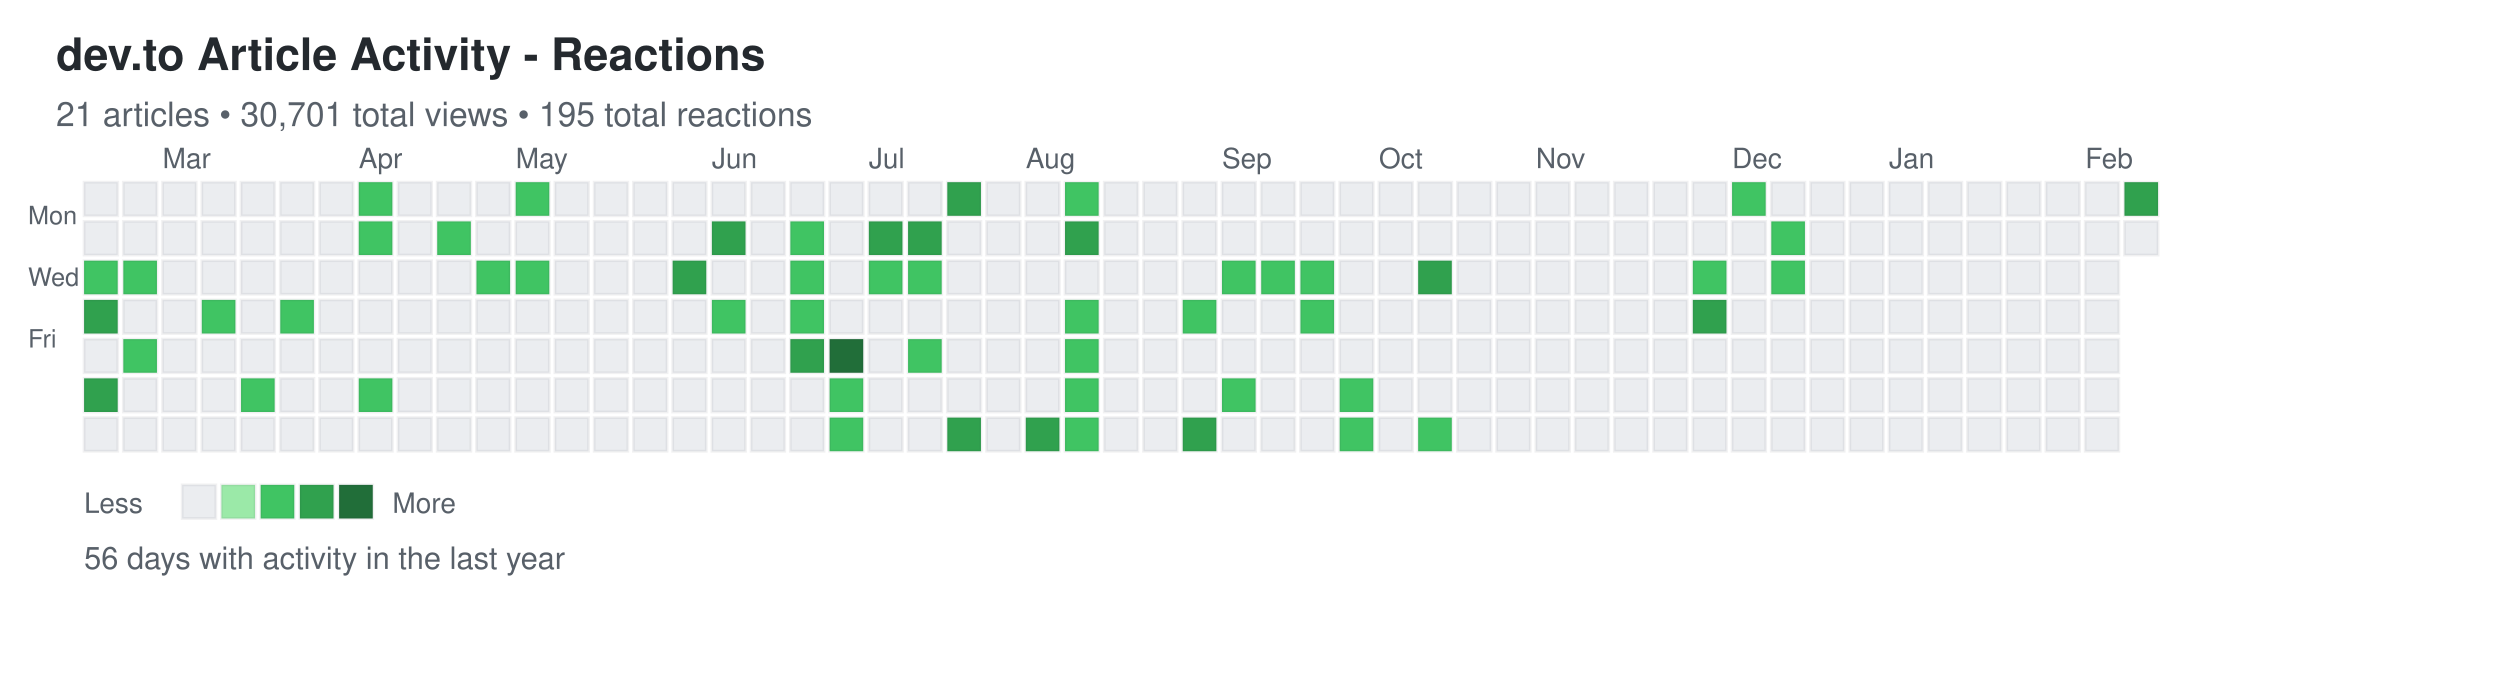
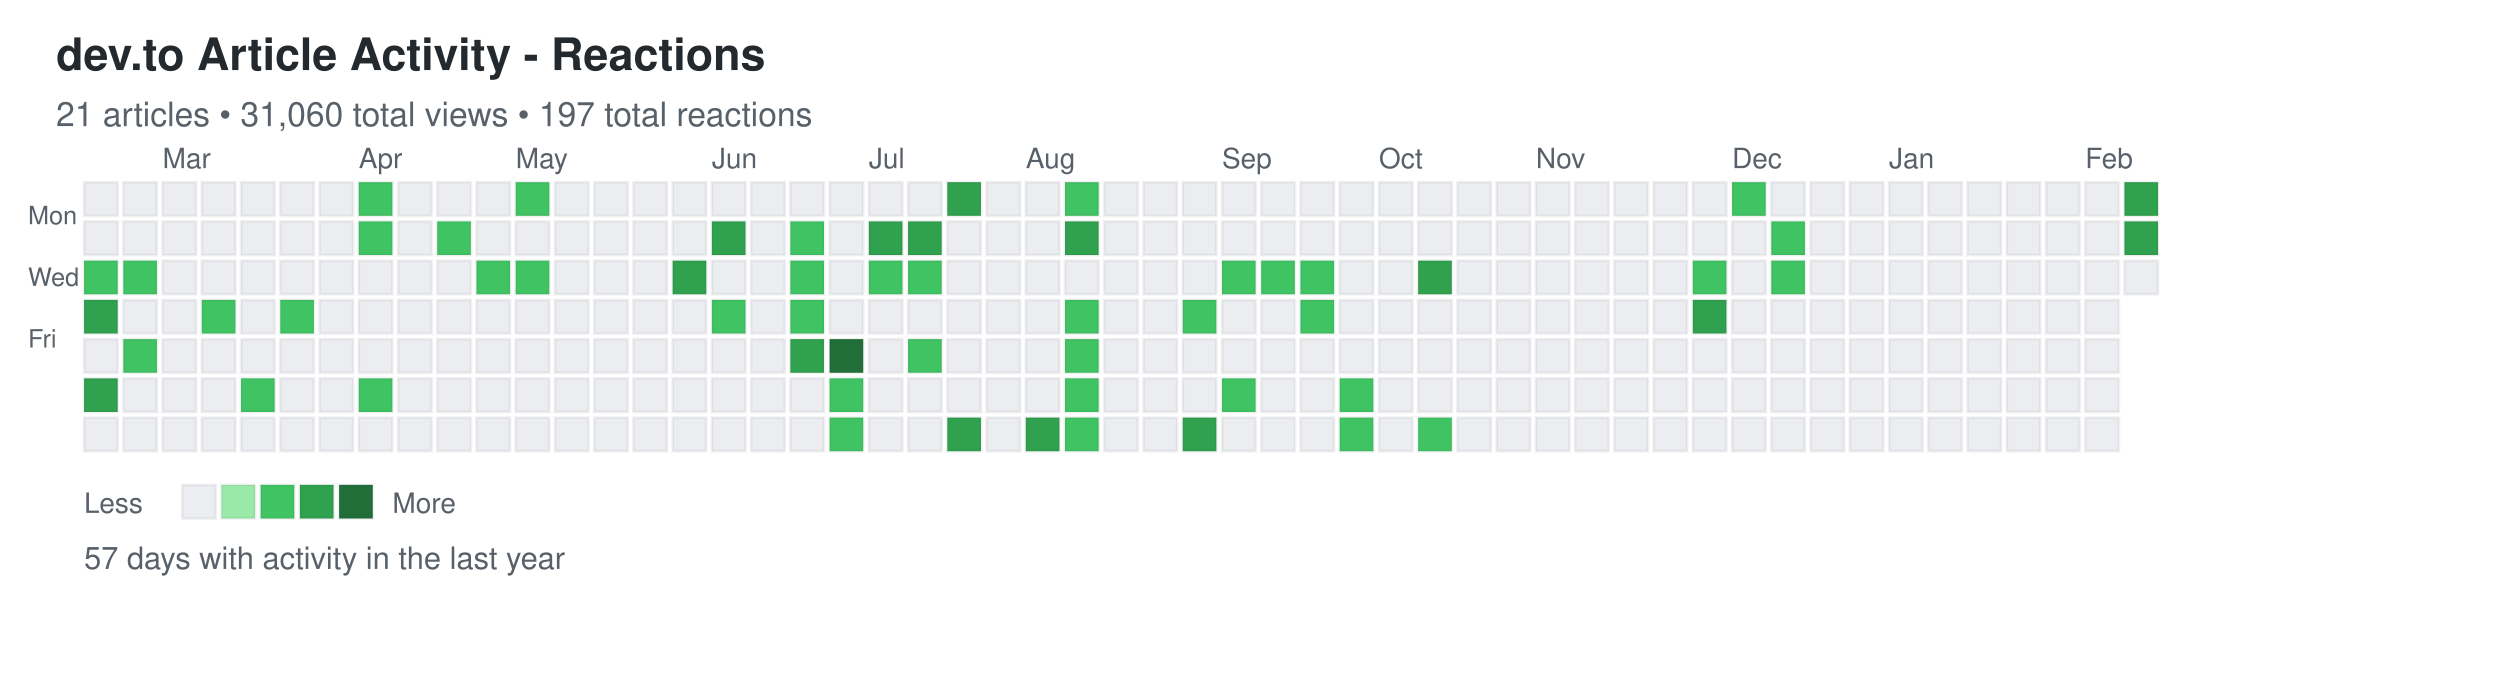
<svg xmlns="http://www.w3.org/2000/svg" width="892" height="248">
  <defs>
    <style>
.day { stroke: rgba(27,31,35,0.06); stroke-width: 1px; cursor: pointer; }
.day:hover { stroke: rgba(27,31,35,0.3); stroke-width: 2px; }
.month-label { font-family: -apple-system, BlinkMacSystemFont, "Segoe UI", Helvetica, Arial, sans-serif; font-size: 10px; fill: #586069; }
.day-label { font-family: -apple-system, BlinkMacSystemFont, "Segoe UI", Helvetica, Arial, sans-serif; font-size: 9px; fill: #586069; }
.title { font-family: -apple-system, BlinkMacSystemFont, "Segoe UI", Helvetica, Arial, sans-serif; font-size: 16px; font-weight: 600; fill: #24292e; }
.subtitle { font-family: -apple-system, BlinkMacSystemFont, "Segoe UI", Helvetica, Arial, sans-serif; font-size: 12px; fill: #586069; }
.stats { font-family: -apple-system, BlinkMacSystemFont, "Segoe UI", Helvetica, Arial, sans-serif; font-size: 11px; fill: #586069; }
.legend-text { font-family: -apple-system, BlinkMacSystemFont, "Segoe UI", Helvetica, Arial, sans-serif; font-size: 10px; fill: #586069; }
</style>
  </defs>
  <text x="20" y="25" class="title">dev.to Article Activity - Reactions</text>
-   <text x="20" y="45" class="subtitle">21 articles • 30,701 total views • 195 total reactions</text>
+   <text x="20" y="45" class="subtitle">21 articles • 31,060 total views • 197 total reactions</text>
  <text x="10" y="80" class="day-label">Mon</text>
  <text x="10" y="102" class="day-label">Wed</text>
  <text x="10" y="124" class="day-label">Fri</text>
  <rect x="30" y="65" width="12" height="12" fill="#ebedf0" class="day" data-date="2025-02-09" data-level="0" />
  <rect x="30" y="79" width="12" height="12" fill="#ebedf0" class="day" data-date="2025-02-10" data-level="0" />
  <rect x="30" y="93" width="12" height="12" fill="#40c463" class="day" data-date="2025-02-11" data-level="2" />
  <rect x="30" y="107" width="12" height="12" fill="#30a14e" class="day" data-date="2025-02-12" data-level="3" />
  <rect x="30" y="121" width="12" height="12" fill="#ebedf0" class="day" data-date="2025-02-13" data-level="0" />
  <rect x="30" y="135" width="12" height="12" fill="#30a14e" class="day" data-date="2025-02-14" data-level="3" />
  <rect x="30" y="149" width="12" height="12" fill="#ebedf0" class="day" data-date="2025-02-15" data-level="0" />
  <rect x="44" y="65" width="12" height="12" fill="#ebedf0" class="day" data-date="2025-02-16" data-level="0" />
  <rect x="44" y="79" width="12" height="12" fill="#ebedf0" class="day" data-date="2025-02-17" data-level="0" />
  <rect x="44" y="93" width="12" height="12" fill="#40c463" class="day" data-date="2025-02-18" data-level="2" />
  <rect x="44" y="107" width="12" height="12" fill="#ebedf0" class="day" data-date="2025-02-19" data-level="0" />
  <rect x="44" y="121" width="12" height="12" fill="#40c463" class="day" data-date="2025-02-20" data-level="2" />
  <rect x="44" y="135" width="12" height="12" fill="#ebedf0" class="day" data-date="2025-02-21" data-level="0" />
  <rect x="44" y="149" width="12" height="12" fill="#ebedf0" class="day" data-date="2025-02-22" data-level="0" />
  <rect x="58" y="65" width="12" height="12" fill="#ebedf0" class="day" data-date="2025-02-23" data-level="0" />
  <rect x="58" y="79" width="12" height="12" fill="#ebedf0" class="day" data-date="2025-02-24" data-level="0" />
  <rect x="58" y="93" width="12" height="12" fill="#ebedf0" class="day" data-date="2025-02-25" data-level="0" />
  <rect x="58" y="107" width="12" height="12" fill="#ebedf0" class="day" data-date="2025-02-26" data-level="0" />
  <rect x="58" y="121" width="12" height="12" fill="#ebedf0" class="day" data-date="2025-02-27" data-level="0" />
  <rect x="58" y="135" width="12" height="12" fill="#ebedf0" class="day" data-date="2025-02-28" data-level="0" />
  <rect x="58" y="149" width="12" height="12" fill="#ebedf0" class="day" data-date="2025-03-01" data-level="0" />
  <rect x="72" y="65" width="12" height="12" fill="#ebedf0" class="day" data-date="2025-03-02" data-level="0" />
  <rect x="72" y="79" width="12" height="12" fill="#ebedf0" class="day" data-date="2025-03-03" data-level="0" />
  <rect x="72" y="93" width="12" height="12" fill="#ebedf0" class="day" data-date="2025-03-04" data-level="0" />
  <rect x="72" y="107" width="12" height="12" fill="#40c463" class="day" data-date="2025-03-05" data-level="2" />
  <rect x="72" y="121" width="12" height="12" fill="#ebedf0" class="day" data-date="2025-03-06" data-level="0" />
  <rect x="72" y="135" width="12" height="12" fill="#ebedf0" class="day" data-date="2025-03-07" data-level="0" />
  <rect x="72" y="149" width="12" height="12" fill="#ebedf0" class="day" data-date="2025-03-08" data-level="0" />
  <rect x="86" y="65" width="12" height="12" fill="#ebedf0" class="day" data-date="2025-03-09" data-level="0" />
  <rect x="86" y="79" width="12" height="12" fill="#ebedf0" class="day" data-date="2025-03-10" data-level="0" />
  <rect x="86" y="93" width="12" height="12" fill="#ebedf0" class="day" data-date="2025-03-11" data-level="0" />
  <rect x="86" y="107" width="12" height="12" fill="#ebedf0" class="day" data-date="2025-03-12" data-level="0" />
  <rect x="86" y="121" width="12" height="12" fill="#ebedf0" class="day" data-date="2025-03-13" data-level="0" />
  <rect x="86" y="135" width="12" height="12" fill="#40c463" class="day" data-date="2025-03-14" data-level="2" />
  <rect x="86" y="149" width="12" height="12" fill="#ebedf0" class="day" data-date="2025-03-15" data-level="0" />
  <rect x="100" y="65" width="12" height="12" fill="#ebedf0" class="day" data-date="2025-03-16" data-level="0" />
  <rect x="100" y="79" width="12" height="12" fill="#ebedf0" class="day" data-date="2025-03-17" data-level="0" />
  <rect x="100" y="93" width="12" height="12" fill="#ebedf0" class="day" data-date="2025-03-18" data-level="0" />
  <rect x="100" y="107" width="12" height="12" fill="#40c463" class="day" data-date="2025-03-19" data-level="2" />
  <rect x="100" y="121" width="12" height="12" fill="#ebedf0" class="day" data-date="2025-03-20" data-level="0" />
  <rect x="100" y="135" width="12" height="12" fill="#ebedf0" class="day" data-date="2025-03-21" data-level="0" />
  <rect x="100" y="149" width="12" height="12" fill="#ebedf0" class="day" data-date="2025-03-22" data-level="0" />
  <rect x="114" y="65" width="12" height="12" fill="#ebedf0" class="day" data-date="2025-03-23" data-level="0" />
  <rect x="114" y="79" width="12" height="12" fill="#ebedf0" class="day" data-date="2025-03-24" data-level="0" />
  <rect x="114" y="93" width="12" height="12" fill="#ebedf0" class="day" data-date="2025-03-25" data-level="0" />
  <rect x="114" y="107" width="12" height="12" fill="#ebedf0" class="day" data-date="2025-03-26" data-level="0" />
  <rect x="114" y="121" width="12" height="12" fill="#ebedf0" class="day" data-date="2025-03-27" data-level="0" />
  <rect x="114" y="135" width="12" height="12" fill="#ebedf0" class="day" data-date="2025-03-28" data-level="0" />
  <rect x="114" y="149" width="12" height="12" fill="#ebedf0" class="day" data-date="2025-03-29" data-level="0" />
  <rect x="128" y="65" width="12" height="12" fill="#40c463" class="day" data-date="2025-03-30" data-level="2" />
  <rect x="128" y="79" width="12" height="12" fill="#40c463" class="day" data-date="2025-03-31" data-level="2" />
  <rect x="128" y="93" width="12" height="12" fill="#ebedf0" class="day" data-date="2025-04-01" data-level="0" />
  <rect x="128" y="107" width="12" height="12" fill="#ebedf0" class="day" data-date="2025-04-02" data-level="0" />
  <rect x="128" y="121" width="12" height="12" fill="#ebedf0" class="day" data-date="2025-04-03" data-level="0" />
  <rect x="128" y="135" width="12" height="12" fill="#40c463" class="day" data-date="2025-04-04" data-level="2" />
  <rect x="128" y="149" width="12" height="12" fill="#ebedf0" class="day" data-date="2025-04-05" data-level="0" />
  <rect x="142" y="65" width="12" height="12" fill="#ebedf0" class="day" data-date="2025-04-06" data-level="0" />
  <rect x="142" y="79" width="12" height="12" fill="#ebedf0" class="day" data-date="2025-04-07" data-level="0" />
  <rect x="142" y="93" width="12" height="12" fill="#ebedf0" class="day" data-date="2025-04-08" data-level="0" />
  <rect x="142" y="107" width="12" height="12" fill="#ebedf0" class="day" data-date="2025-04-09" data-level="0" />
  <rect x="142" y="121" width="12" height="12" fill="#ebedf0" class="day" data-date="2025-04-10" data-level="0" />
  <rect x="142" y="135" width="12" height="12" fill="#ebedf0" class="day" data-date="2025-04-11" data-level="0" />
  <rect x="142" y="149" width="12" height="12" fill="#ebedf0" class="day" data-date="2025-04-12" data-level="0" />
  <rect x="156" y="65" width="12" height="12" fill="#ebedf0" class="day" data-date="2025-04-13" data-level="0" />
  <rect x="156" y="79" width="12" height="12" fill="#40c463" class="day" data-date="2025-04-14" data-level="2" />
  <rect x="156" y="93" width="12" height="12" fill="#ebedf0" class="day" data-date="2025-04-15" data-level="0" />
  <rect x="156" y="107" width="12" height="12" fill="#ebedf0" class="day" data-date="2025-04-16" data-level="0" />
  <rect x="156" y="121" width="12" height="12" fill="#ebedf0" class="day" data-date="2025-04-17" data-level="0" />
  <rect x="156" y="135" width="12" height="12" fill="#ebedf0" class="day" data-date="2025-04-18" data-level="0" />
  <rect x="156" y="149" width="12" height="12" fill="#ebedf0" class="day" data-date="2025-04-19" data-level="0" />
  <rect x="170" y="65" width="12" height="12" fill="#ebedf0" class="day" data-date="2025-04-20" data-level="0" />
  <rect x="170" y="79" width="12" height="12" fill="#ebedf0" class="day" data-date="2025-04-21" data-level="0" />
  <rect x="170" y="93" width="12" height="12" fill="#40c463" class="day" data-date="2025-04-22" data-level="2" />
  <rect x="170" y="107" width="12" height="12" fill="#ebedf0" class="day" data-date="2025-04-23" data-level="0" />
  <rect x="170" y="121" width="12" height="12" fill="#ebedf0" class="day" data-date="2025-04-24" data-level="0" />
  <rect x="170" y="135" width="12" height="12" fill="#ebedf0" class="day" data-date="2025-04-25" data-level="0" />
  <rect x="170" y="149" width="12" height="12" fill="#ebedf0" class="day" data-date="2025-04-26" data-level="0" />
  <rect x="184" y="65" width="12" height="12" fill="#40c463" class="day" data-date="2025-04-27" data-level="2" />
  <rect x="184" y="79" width="12" height="12" fill="#ebedf0" class="day" data-date="2025-04-28" data-level="0" />
  <rect x="184" y="93" width="12" height="12" fill="#40c463" class="day" data-date="2025-04-29" data-level="2" />
  <rect x="184" y="107" width="12" height="12" fill="#ebedf0" class="day" data-date="2025-04-30" data-level="0" />
  <rect x="184" y="121" width="12" height="12" fill="#ebedf0" class="day" data-date="2025-05-01" data-level="0" />
  <rect x="184" y="135" width="12" height="12" fill="#ebedf0" class="day" data-date="2025-05-02" data-level="0" />
  <rect x="184" y="149" width="12" height="12" fill="#ebedf0" class="day" data-date="2025-05-03" data-level="0" />
  <rect x="198" y="65" width="12" height="12" fill="#ebedf0" class="day" data-date="2025-05-04" data-level="0" />
  <rect x="198" y="79" width="12" height="12" fill="#ebedf0" class="day" data-date="2025-05-05" data-level="0" />
  <rect x="198" y="93" width="12" height="12" fill="#ebedf0" class="day" data-date="2025-05-06" data-level="0" />
  <rect x="198" y="107" width="12" height="12" fill="#ebedf0" class="day" data-date="2025-05-07" data-level="0" />
  <rect x="198" y="121" width="12" height="12" fill="#ebedf0" class="day" data-date="2025-05-08" data-level="0" />
  <rect x="198" y="135" width="12" height="12" fill="#ebedf0" class="day" data-date="2025-05-09" data-level="0" />
  <rect x="198" y="149" width="12" height="12" fill="#ebedf0" class="day" data-date="2025-05-10" data-level="0" />
  <rect x="212" y="65" width="12" height="12" fill="#ebedf0" class="day" data-date="2025-05-11" data-level="0" />
  <rect x="212" y="79" width="12" height="12" fill="#ebedf0" class="day" data-date="2025-05-12" data-level="0" />
  <rect x="212" y="93" width="12" height="12" fill="#ebedf0" class="day" data-date="2025-05-13" data-level="0" />
  <rect x="212" y="107" width="12" height="12" fill="#ebedf0" class="day" data-date="2025-05-14" data-level="0" />
  <rect x="212" y="121" width="12" height="12" fill="#ebedf0" class="day" data-date="2025-05-15" data-level="0" />
  <rect x="212" y="135" width="12" height="12" fill="#ebedf0" class="day" data-date="2025-05-16" data-level="0" />
  <rect x="212" y="149" width="12" height="12" fill="#ebedf0" class="day" data-date="2025-05-17" data-level="0" />
  <rect x="226" y="65" width="12" height="12" fill="#ebedf0" class="day" data-date="2025-05-18" data-level="0" />
  <rect x="226" y="79" width="12" height="12" fill="#ebedf0" class="day" data-date="2025-05-19" data-level="0" />
  <rect x="226" y="93" width="12" height="12" fill="#ebedf0" class="day" data-date="2025-05-20" data-level="0" />
  <rect x="226" y="107" width="12" height="12" fill="#ebedf0" class="day" data-date="2025-05-21" data-level="0" />
  <rect x="226" y="121" width="12" height="12" fill="#ebedf0" class="day" data-date="2025-05-22" data-level="0" />
  <rect x="226" y="135" width="12" height="12" fill="#ebedf0" class="day" data-date="2025-05-23" data-level="0" />
  <rect x="226" y="149" width="12" height="12" fill="#ebedf0" class="day" data-date="2025-05-24" data-level="0" />
  <rect x="240" y="65" width="12" height="12" fill="#ebedf0" class="day" data-date="2025-05-25" data-level="0" />
  <rect x="240" y="79" width="12" height="12" fill="#ebedf0" class="day" data-date="2025-05-26" data-level="0" />
  <rect x="240" y="93" width="12" height="12" fill="#30a14e" class="day" data-date="2025-05-27" data-level="3" />
  <rect x="240" y="107" width="12" height="12" fill="#ebedf0" class="day" data-date="2025-05-28" data-level="0" />
  <rect x="240" y="121" width="12" height="12" fill="#ebedf0" class="day" data-date="2025-05-29" data-level="0" />
  <rect x="240" y="135" width="12" height="12" fill="#ebedf0" class="day" data-date="2025-05-30" data-level="0" />
  <rect x="240" y="149" width="12" height="12" fill="#ebedf0" class="day" data-date="2025-05-31" data-level="0" />
  <rect x="254" y="65" width="12" height="12" fill="#ebedf0" class="day" data-date="2025-06-01" data-level="0" />
  <rect x="254" y="79" width="12" height="12" fill="#30a14e" class="day" data-date="2025-06-02" data-level="3" />
  <rect x="254" y="93" width="12" height="12" fill="#ebedf0" class="day" data-date="2025-06-03" data-level="0" />
  <rect x="254" y="107" width="12" height="12" fill="#40c463" class="day" data-date="2025-06-04" data-level="2" />
  <rect x="254" y="121" width="12" height="12" fill="#ebedf0" class="day" data-date="2025-06-05" data-level="0" />
  <rect x="254" y="135" width="12" height="12" fill="#ebedf0" class="day" data-date="2025-06-06" data-level="0" />
  <rect x="254" y="149" width="12" height="12" fill="#ebedf0" class="day" data-date="2025-06-07" data-level="0" />
  <rect x="268" y="65" width="12" height="12" fill="#ebedf0" class="day" data-date="2025-06-08" data-level="0" />
  <rect x="268" y="79" width="12" height="12" fill="#ebedf0" class="day" data-date="2025-06-09" data-level="0" />
  <rect x="268" y="93" width="12" height="12" fill="#ebedf0" class="day" data-date="2025-06-10" data-level="0" />
  <rect x="268" y="107" width="12" height="12" fill="#ebedf0" class="day" data-date="2025-06-11" data-level="0" />
  <rect x="268" y="121" width="12" height="12" fill="#ebedf0" class="day" data-date="2025-06-12" data-level="0" />
  <rect x="268" y="135" width="12" height="12" fill="#ebedf0" class="day" data-date="2025-06-13" data-level="0" />
  <rect x="268" y="149" width="12" height="12" fill="#ebedf0" class="day" data-date="2025-06-14" data-level="0" />
  <rect x="282" y="65" width="12" height="12" fill="#ebedf0" class="day" data-date="2025-06-15" data-level="0" />
  <rect x="282" y="79" width="12" height="12" fill="#40c463" class="day" data-date="2025-06-16" data-level="2" />
  <rect x="282" y="93" width="12" height="12" fill="#40c463" class="day" data-date="2025-06-17" data-level="2" />
  <rect x="282" y="107" width="12" height="12" fill="#40c463" class="day" data-date="2025-06-18" data-level="2" />
  <rect x="282" y="121" width="12" height="12" fill="#30a14e" class="day" data-date="2025-06-19" data-level="3" />
  <rect x="282" y="135" width="12" height="12" fill="#ebedf0" class="day" data-date="2025-06-20" data-level="0" />
  <rect x="282" y="149" width="12" height="12" fill="#ebedf0" class="day" data-date="2025-06-21" data-level="0" />
  <rect x="296" y="65" width="12" height="12" fill="#ebedf0" class="day" data-date="2025-06-22" data-level="0" />
  <rect x="296" y="79" width="12" height="12" fill="#ebedf0" class="day" data-date="2025-06-23" data-level="0" />
  <rect x="296" y="93" width="12" height="12" fill="#ebedf0" class="day" data-date="2025-06-24" data-level="0" />
  <rect x="296" y="107" width="12" height="12" fill="#ebedf0" class="day" data-date="2025-06-25" data-level="0" />
  <rect x="296" y="121" width="12" height="12" fill="#216e39" class="day" data-date="2025-06-26" data-level="4" />
  <rect x="296" y="135" width="12" height="12" fill="#40c463" class="day" data-date="2025-06-27" data-level="2" />
  <rect x="296" y="149" width="12" height="12" fill="#40c463" class="day" data-date="2025-06-28" data-level="2" />
  <rect x="310" y="65" width="12" height="12" fill="#ebedf0" class="day" data-date="2025-06-29" data-level="0" />
  <rect x="310" y="79" width="12" height="12" fill="#30a14e" class="day" data-date="2025-06-30" data-level="3" />
  <rect x="310" y="93" width="12" height="12" fill="#40c463" class="day" data-date="2025-07-01" data-level="2" />
  <rect x="310" y="107" width="12" height="12" fill="#ebedf0" class="day" data-date="2025-07-02" data-level="0" />
  <rect x="310" y="121" width="12" height="12" fill="#ebedf0" class="day" data-date="2025-07-03" data-level="0" />
  <rect x="310" y="135" width="12" height="12" fill="#ebedf0" class="day" data-date="2025-07-04" data-level="0" />
  <rect x="310" y="149" width="12" height="12" fill="#ebedf0" class="day" data-date="2025-07-05" data-level="0" />
  <rect x="324" y="65" width="12" height="12" fill="#ebedf0" class="day" data-date="2025-07-06" data-level="0" />
  <rect x="324" y="79" width="12" height="12" fill="#30a14e" class="day" data-date="2025-07-07" data-level="3" />
  <rect x="324" y="93" width="12" height="12" fill="#40c463" class="day" data-date="2025-07-08" data-level="2" />
  <rect x="324" y="107" width="12" height="12" fill="#ebedf0" class="day" data-date="2025-07-09" data-level="0" />
  <rect x="324" y="121" width="12" height="12" fill="#40c463" class="day" data-date="2025-07-10" data-level="2" />
  <rect x="324" y="135" width="12" height="12" fill="#ebedf0" class="day" data-date="2025-07-11" data-level="0" />
  <rect x="324" y="149" width="12" height="12" fill="#ebedf0" class="day" data-date="2025-07-12" data-level="0" />
  <rect x="338" y="65" width="12" height="12" fill="#30a14e" class="day" data-date="2025-07-13" data-level="3" />
  <rect x="338" y="79" width="12" height="12" fill="#ebedf0" class="day" data-date="2025-07-14" data-level="0" />
  <rect x="338" y="93" width="12" height="12" fill="#ebedf0" class="day" data-date="2025-07-15" data-level="0" />
  <rect x="338" y="107" width="12" height="12" fill="#ebedf0" class="day" data-date="2025-07-16" data-level="0" />
  <rect x="338" y="121" width="12" height="12" fill="#ebedf0" class="day" data-date="2025-07-17" data-level="0" />
  <rect x="338" y="135" width="12" height="12" fill="#ebedf0" class="day" data-date="2025-07-18" data-level="0" />
  <rect x="338" y="149" width="12" height="12" fill="#30a14e" class="day" data-date="2025-07-19" data-level="3" />
  <rect x="352" y="65" width="12" height="12" fill="#ebedf0" class="day" data-date="2025-07-20" data-level="0" />
  <rect x="352" y="79" width="12" height="12" fill="#ebedf0" class="day" data-date="2025-07-21" data-level="0" />
  <rect x="352" y="93" width="12" height="12" fill="#ebedf0" class="day" data-date="2025-07-22" data-level="0" />
  <rect x="352" y="107" width="12" height="12" fill="#ebedf0" class="day" data-date="2025-07-23" data-level="0" />
  <rect x="352" y="121" width="12" height="12" fill="#ebedf0" class="day" data-date="2025-07-24" data-level="0" />
  <rect x="352" y="135" width="12" height="12" fill="#ebedf0" class="day" data-date="2025-07-25" data-level="0" />
  <rect x="352" y="149" width="12" height="12" fill="#ebedf0" class="day" data-date="2025-07-26" data-level="0" />
  <rect x="366" y="65" width="12" height="12" fill="#ebedf0" class="day" data-date="2025-07-27" data-level="0" />
  <rect x="366" y="79" width="12" height="12" fill="#ebedf0" class="day" data-date="2025-07-28" data-level="0" />
  <rect x="366" y="93" width="12" height="12" fill="#ebedf0" class="day" data-date="2025-07-29" data-level="0" />
  <rect x="366" y="107" width="12" height="12" fill="#ebedf0" class="day" data-date="2025-07-30" data-level="0" />
  <rect x="366" y="121" width="12" height="12" fill="#ebedf0" class="day" data-date="2025-07-31" data-level="0" />
  <rect x="366" y="135" width="12" height="12" fill="#ebedf0" class="day" data-date="2025-08-01" data-level="0" />
  <rect x="366" y="149" width="12" height="12" fill="#30a14e" class="day" data-date="2025-08-02" data-level="3" />
  <rect x="380" y="65" width="12" height="12" fill="#40c463" class="day" data-date="2025-08-03" data-level="2" />
  <rect x="380" y="79" width="12" height="12" fill="#30a14e" class="day" data-date="2025-08-04" data-level="3" />
  <rect x="380" y="93" width="12" height="12" fill="#ebedf0" class="day" data-date="2025-08-05" data-level="0" />
  <rect x="380" y="107" width="12" height="12" fill="#40c463" class="day" data-date="2025-08-06" data-level="2" />
  <rect x="380" y="121" width="12" height="12" fill="#40c463" class="day" data-date="2025-08-07" data-level="2" />
  <rect x="380" y="135" width="12" height="12" fill="#40c463" class="day" data-date="2025-08-08" data-level="2" />
  <rect x="380" y="149" width="12" height="12" fill="#40c463" class="day" data-date="2025-08-09" data-level="2" />
  <rect x="394" y="65" width="12" height="12" fill="#ebedf0" class="day" data-date="2025-08-10" data-level="0" />
  <rect x="394" y="79" width="12" height="12" fill="#ebedf0" class="day" data-date="2025-08-11" data-level="0" />
  <rect x="394" y="93" width="12" height="12" fill="#ebedf0" class="day" data-date="2025-08-12" data-level="0" />
  <rect x="394" y="107" width="12" height="12" fill="#ebedf0" class="day" data-date="2025-08-13" data-level="0" />
  <rect x="394" y="121" width="12" height="12" fill="#ebedf0" class="day" data-date="2025-08-14" data-level="0" />
  <rect x="394" y="135" width="12" height="12" fill="#ebedf0" class="day" data-date="2025-08-15" data-level="0" />
  <rect x="394" y="149" width="12" height="12" fill="#ebedf0" class="day" data-date="2025-08-16" data-level="0" />
  <rect x="408" y="65" width="12" height="12" fill="#ebedf0" class="day" data-date="2025-08-17" data-level="0" />
  <rect x="408" y="79" width="12" height="12" fill="#ebedf0" class="day" data-date="2025-08-18" data-level="0" />
  <rect x="408" y="93" width="12" height="12" fill="#ebedf0" class="day" data-date="2025-08-19" data-level="0" />
  <rect x="408" y="107" width="12" height="12" fill="#ebedf0" class="day" data-date="2025-08-20" data-level="0" />
  <rect x="408" y="121" width="12" height="12" fill="#ebedf0" class="day" data-date="2025-08-21" data-level="0" />
  <rect x="408" y="135" width="12" height="12" fill="#ebedf0" class="day" data-date="2025-08-22" data-level="0" />
  <rect x="408" y="149" width="12" height="12" fill="#ebedf0" class="day" data-date="2025-08-23" data-level="0" />
  <rect x="422" y="65" width="12" height="12" fill="#ebedf0" class="day" data-date="2025-08-24" data-level="0" />
  <rect x="422" y="79" width="12" height="12" fill="#ebedf0" class="day" data-date="2025-08-25" data-level="0" />
  <rect x="422" y="93" width="12" height="12" fill="#ebedf0" class="day" data-date="2025-08-26" data-level="0" />
  <rect x="422" y="107" width="12" height="12" fill="#40c463" class="day" data-date="2025-08-27" data-level="2" />
  <rect x="422" y="121" width="12" height="12" fill="#ebedf0" class="day" data-date="2025-08-28" data-level="0" />
  <rect x="422" y="135" width="12" height="12" fill="#ebedf0" class="day" data-date="2025-08-29" data-level="0" />
  <rect x="422" y="149" width="12" height="12" fill="#30a14e" class="day" data-date="2025-08-30" data-level="3" />
  <rect x="436" y="65" width="12" height="12" fill="#ebedf0" class="day" data-date="2025-08-31" data-level="0" />
  <rect x="436" y="79" width="12" height="12" fill="#ebedf0" class="day" data-date="2025-09-01" data-level="0" />
  <rect x="436" y="93" width="12" height="12" fill="#40c463" class="day" data-date="2025-09-02" data-level="2" />
  <rect x="436" y="107" width="12" height="12" fill="#ebedf0" class="day" data-date="2025-09-03" data-level="0" />
  <rect x="436" y="121" width="12" height="12" fill="#ebedf0" class="day" data-date="2025-09-04" data-level="0" />
  <rect x="436" y="135" width="12" height="12" fill="#40c463" class="day" data-date="2025-09-05" data-level="2" />
  <rect x="436" y="149" width="12" height="12" fill="#ebedf0" class="day" data-date="2025-09-06" data-level="0" />
  <rect x="450" y="65" width="12" height="12" fill="#ebedf0" class="day" data-date="2025-09-07" data-level="0" />
  <rect x="450" y="79" width="12" height="12" fill="#ebedf0" class="day" data-date="2025-09-08" data-level="0" />
  <rect x="450" y="93" width="12" height="12" fill="#40c463" class="day" data-date="2025-09-09" data-level="2" />
  <rect x="450" y="107" width="12" height="12" fill="#ebedf0" class="day" data-date="2025-09-10" data-level="0" />
  <rect x="450" y="121" width="12" height="12" fill="#ebedf0" class="day" data-date="2025-09-11" data-level="0" />
  <rect x="450" y="135" width="12" height="12" fill="#ebedf0" class="day" data-date="2025-09-12" data-level="0" />
  <rect x="450" y="149" width="12" height="12" fill="#ebedf0" class="day" data-date="2025-09-13" data-level="0" />
  <rect x="464" y="65" width="12" height="12" fill="#ebedf0" class="day" data-date="2025-09-14" data-level="0" />
  <rect x="464" y="79" width="12" height="12" fill="#ebedf0" class="day" data-date="2025-09-15" data-level="0" />
  <rect x="464" y="93" width="12" height="12" fill="#40c463" class="day" data-date="2025-09-16" data-level="2" />
  <rect x="464" y="107" width="12" height="12" fill="#40c463" class="day" data-date="2025-09-17" data-level="2" />
  <rect x="464" y="121" width="12" height="12" fill="#ebedf0" class="day" data-date="2025-09-18" data-level="0" />
  <rect x="464" y="135" width="12" height="12" fill="#ebedf0" class="day" data-date="2025-09-19" data-level="0" />
  <rect x="464" y="149" width="12" height="12" fill="#ebedf0" class="day" data-date="2025-09-20" data-level="0" />
  <rect x="478" y="65" width="12" height="12" fill="#ebedf0" class="day" data-date="2025-09-21" data-level="0" />
  <rect x="478" y="79" width="12" height="12" fill="#ebedf0" class="day" data-date="2025-09-22" data-level="0" />
  <rect x="478" y="93" width="12" height="12" fill="#ebedf0" class="day" data-date="2025-09-23" data-level="0" />
  <rect x="478" y="107" width="12" height="12" fill="#ebedf0" class="day" data-date="2025-09-24" data-level="0" />
  <rect x="478" y="121" width="12" height="12" fill="#ebedf0" class="day" data-date="2025-09-25" data-level="0" />
  <rect x="478" y="135" width="12" height="12" fill="#40c463" class="day" data-date="2025-09-26" data-level="2" />
  <rect x="478" y="149" width="12" height="12" fill="#40c463" class="day" data-date="2025-09-27" data-level="2" />
  <rect x="492" y="65" width="12" height="12" fill="#ebedf0" class="day" data-date="2025-09-28" data-level="0" />
  <rect x="492" y="79" width="12" height="12" fill="#ebedf0" class="day" data-date="2025-09-29" data-level="0" />
  <rect x="492" y="93" width="12" height="12" fill="#ebedf0" class="day" data-date="2025-09-30" data-level="0" />
  <rect x="492" y="107" width="12" height="12" fill="#ebedf0" class="day" data-date="2025-10-01" data-level="0" />
  <rect x="492" y="121" width="12" height="12" fill="#ebedf0" class="day" data-date="2025-10-02" data-level="0" />
  <rect x="492" y="135" width="12" height="12" fill="#ebedf0" class="day" data-date="2025-10-03" data-level="0" />
  <rect x="492" y="149" width="12" height="12" fill="#ebedf0" class="day" data-date="2025-10-04" data-level="0" />
  <rect x="506" y="65" width="12" height="12" fill="#ebedf0" class="day" data-date="2025-10-05" data-level="0" />
  <rect x="506" y="79" width="12" height="12" fill="#ebedf0" class="day" data-date="2025-10-06" data-level="0" />
  <rect x="506" y="93" width="12" height="12" fill="#30a14e" class="day" data-date="2025-10-07" data-level="3" />
  <rect x="506" y="107" width="12" height="12" fill="#ebedf0" class="day" data-date="2025-10-08" data-level="0" />
  <rect x="506" y="121" width="12" height="12" fill="#ebedf0" class="day" data-date="2025-10-09" data-level="0" />
  <rect x="506" y="135" width="12" height="12" fill="#ebedf0" class="day" data-date="2025-10-10" data-level="0" />
  <rect x="506" y="149" width="12" height="12" fill="#40c463" class="day" data-date="2025-10-11" data-level="2" />
  <rect x="520" y="65" width="12" height="12" fill="#ebedf0" class="day" data-date="2025-10-12" data-level="0" />
  <rect x="520" y="79" width="12" height="12" fill="#ebedf0" class="day" data-date="2025-10-13" data-level="0" />
  <rect x="520" y="93" width="12" height="12" fill="#ebedf0" class="day" data-date="2025-10-14" data-level="0" />
  <rect x="520" y="107" width="12" height="12" fill="#ebedf0" class="day" data-date="2025-10-15" data-level="0" />
  <rect x="520" y="121" width="12" height="12" fill="#ebedf0" class="day" data-date="2025-10-16" data-level="0" />
  <rect x="520" y="135" width="12" height="12" fill="#ebedf0" class="day" data-date="2025-10-17" data-level="0" />
  <rect x="520" y="149" width="12" height="12" fill="#ebedf0" class="day" data-date="2025-10-18" data-level="0" />
  <rect x="534" y="65" width="12" height="12" fill="#ebedf0" class="day" data-date="2025-10-19" data-level="0" />
  <rect x="534" y="79" width="12" height="12" fill="#ebedf0" class="day" data-date="2025-10-20" data-level="0" />
  <rect x="534" y="93" width="12" height="12" fill="#ebedf0" class="day" data-date="2025-10-21" data-level="0" />
  <rect x="534" y="107" width="12" height="12" fill="#ebedf0" class="day" data-date="2025-10-22" data-level="0" />
  <rect x="534" y="121" width="12" height="12" fill="#ebedf0" class="day" data-date="2025-10-23" data-level="0" />
  <rect x="534" y="135" width="12" height="12" fill="#ebedf0" class="day" data-date="2025-10-24" data-level="0" />
  <rect x="534" y="149" width="12" height="12" fill="#ebedf0" class="day" data-date="2025-10-25" data-level="0" />
  <rect x="548" y="65" width="12" height="12" fill="#ebedf0" class="day" data-date="2025-10-26" data-level="0" />
  <rect x="548" y="79" width="12" height="12" fill="#ebedf0" class="day" data-date="2025-10-27" data-level="0" />
  <rect x="548" y="93" width="12" height="12" fill="#ebedf0" class="day" data-date="2025-10-28" data-level="0" />
  <rect x="548" y="107" width="12" height="12" fill="#ebedf0" class="day" data-date="2025-10-29" data-level="0" />
  <rect x="548" y="121" width="12" height="12" fill="#ebedf0" class="day" data-date="2025-10-30" data-level="0" />
  <rect x="548" y="135" width="12" height="12" fill="#ebedf0" class="day" data-date="2025-10-31" data-level="0" />
  <rect x="548" y="149" width="12" height="12" fill="#ebedf0" class="day" data-date="2025-11-01" data-level="0" />
  <rect x="562" y="65" width="12" height="12" fill="#ebedf0" class="day" data-date="2025-11-02" data-level="0" />
  <rect x="562" y="79" width="12" height="12" fill="#ebedf0" class="day" data-date="2025-11-03" data-level="0" />
  <rect x="562" y="93" width="12" height="12" fill="#ebedf0" class="day" data-date="2025-11-04" data-level="0" />
  <rect x="562" y="107" width="12" height="12" fill="#ebedf0" class="day" data-date="2025-11-05" data-level="0" />
  <rect x="562" y="121" width="12" height="12" fill="#ebedf0" class="day" data-date="2025-11-06" data-level="0" />
  <rect x="562" y="135" width="12" height="12" fill="#ebedf0" class="day" data-date="2025-11-07" data-level="0" />
  <rect x="562" y="149" width="12" height="12" fill="#ebedf0" class="day" data-date="2025-11-08" data-level="0" />
  <rect x="576" y="65" width="12" height="12" fill="#ebedf0" class="day" data-date="2025-11-09" data-level="0" />
  <rect x="576" y="79" width="12" height="12" fill="#ebedf0" class="day" data-date="2025-11-10" data-level="0" />
  <rect x="576" y="93" width="12" height="12" fill="#ebedf0" class="day" data-date="2025-11-11" data-level="0" />
  <rect x="576" y="107" width="12" height="12" fill="#ebedf0" class="day" data-date="2025-11-12" data-level="0" />
  <rect x="576" y="121" width="12" height="12" fill="#ebedf0" class="day" data-date="2025-11-13" data-level="0" />
  <rect x="576" y="135" width="12" height="12" fill="#ebedf0" class="day" data-date="2025-11-14" data-level="0" />
  <rect x="576" y="149" width="12" height="12" fill="#ebedf0" class="day" data-date="2025-11-15" data-level="0" />
  <rect x="590" y="65" width="12" height="12" fill="#ebedf0" class="day" data-date="2025-11-16" data-level="0" />
  <rect x="590" y="79" width="12" height="12" fill="#ebedf0" class="day" data-date="2025-11-17" data-level="0" />
  <rect x="590" y="93" width="12" height="12" fill="#ebedf0" class="day" data-date="2025-11-18" data-level="0" />
  <rect x="590" y="107" width="12" height="12" fill="#ebedf0" class="day" data-date="2025-11-19" data-level="0" />
  <rect x="590" y="121" width="12" height="12" fill="#ebedf0" class="day" data-date="2025-11-20" data-level="0" />
  <rect x="590" y="135" width="12" height="12" fill="#ebedf0" class="day" data-date="2025-11-21" data-level="0" />
  <rect x="590" y="149" width="12" height="12" fill="#ebedf0" class="day" data-date="2025-11-22" data-level="0" />
  <rect x="604" y="65" width="12" height="12" fill="#ebedf0" class="day" data-date="2025-11-23" data-level="0" />
  <rect x="604" y="79" width="12" height="12" fill="#ebedf0" class="day" data-date="2025-11-24" data-level="0" />
  <rect x="604" y="93" width="12" height="12" fill="#40c463" class="day" data-date="2025-11-25" data-level="2" />
  <rect x="604" y="107" width="12" height="12" fill="#30a14e" class="day" data-date="2025-11-26" data-level="3" />
  <rect x="604" y="121" width="12" height="12" fill="#ebedf0" class="day" data-date="2025-11-27" data-level="0" />
  <rect x="604" y="135" width="12" height="12" fill="#ebedf0" class="day" data-date="2025-11-28" data-level="0" />
  <rect x="604" y="149" width="12" height="12" fill="#ebedf0" class="day" data-date="2025-11-29" data-level="0" />
  <rect x="618" y="65" width="12" height="12" fill="#40c463" class="day" data-date="2025-11-30" data-level="2" />
  <rect x="618" y="79" width="12" height="12" fill="#ebedf0" class="day" data-date="2025-12-01" data-level="0" />
  <rect x="618" y="93" width="12" height="12" fill="#ebedf0" class="day" data-date="2025-12-02" data-level="0" />
  <rect x="618" y="107" width="12" height="12" fill="#ebedf0" class="day" data-date="2025-12-03" data-level="0" />
  <rect x="618" y="121" width="12" height="12" fill="#ebedf0" class="day" data-date="2025-12-04" data-level="0" />
  <rect x="618" y="135" width="12" height="12" fill="#ebedf0" class="day" data-date="2025-12-05" data-level="0" />
  <rect x="618" y="149" width="12" height="12" fill="#ebedf0" class="day" data-date="2025-12-06" data-level="0" />
  <rect x="632" y="65" width="12" height="12" fill="#ebedf0" class="day" data-date="2025-12-07" data-level="0" />
  <rect x="632" y="79" width="12" height="12" fill="#40c463" class="day" data-date="2025-12-08" data-level="2" />
  <rect x="632" y="93" width="12" height="12" fill="#40c463" class="day" data-date="2025-12-09" data-level="2" />
  <rect x="632" y="107" width="12" height="12" fill="#ebedf0" class="day" data-date="2025-12-10" data-level="0" />
  <rect x="632" y="121" width="12" height="12" fill="#ebedf0" class="day" data-date="2025-12-11" data-level="0" />
  <rect x="632" y="135" width="12" height="12" fill="#ebedf0" class="day" data-date="2025-12-12" data-level="0" />
  <rect x="632" y="149" width="12" height="12" fill="#ebedf0" class="day" data-date="2025-12-13" data-level="0" />
  <rect x="646" y="65" width="12" height="12" fill="#ebedf0" class="day" data-date="2025-12-14" data-level="0" />
  <rect x="646" y="79" width="12" height="12" fill="#ebedf0" class="day" data-date="2025-12-15" data-level="0" />
  <rect x="646" y="93" width="12" height="12" fill="#ebedf0" class="day" data-date="2025-12-16" data-level="0" />
  <rect x="646" y="107" width="12" height="12" fill="#ebedf0" class="day" data-date="2025-12-17" data-level="0" />
  <rect x="646" y="121" width="12" height="12" fill="#ebedf0" class="day" data-date="2025-12-18" data-level="0" />
  <rect x="646" y="135" width="12" height="12" fill="#ebedf0" class="day" data-date="2025-12-19" data-level="0" />
  <rect x="646" y="149" width="12" height="12" fill="#ebedf0" class="day" data-date="2025-12-20" data-level="0" />
  <rect x="660" y="65" width="12" height="12" fill="#ebedf0" class="day" data-date="2025-12-21" data-level="0" />
  <rect x="660" y="79" width="12" height="12" fill="#ebedf0" class="day" data-date="2025-12-22" data-level="0" />
  <rect x="660" y="93" width="12" height="12" fill="#ebedf0" class="day" data-date="2025-12-23" data-level="0" />
  <rect x="660" y="107" width="12" height="12" fill="#ebedf0" class="day" data-date="2025-12-24" data-level="0" />
  <rect x="660" y="121" width="12" height="12" fill="#ebedf0" class="day" data-date="2025-12-25" data-level="0" />
  <rect x="660" y="135" width="12" height="12" fill="#ebedf0" class="day" data-date="2025-12-26" data-level="0" />
  <rect x="660" y="149" width="12" height="12" fill="#ebedf0" class="day" data-date="2025-12-27" data-level="0" />
  <rect x="674" y="65" width="12" height="12" fill="#ebedf0" class="day" data-date="2025-12-28" data-level="0" />
  <rect x="674" y="79" width="12" height="12" fill="#ebedf0" class="day" data-date="2025-12-29" data-level="0" />
  <rect x="674" y="93" width="12" height="12" fill="#ebedf0" class="day" data-date="2025-12-30" data-level="0" />
  <rect x="674" y="107" width="12" height="12" fill="#ebedf0" class="day" data-date="2025-12-31" data-level="0" />
  <rect x="674" y="121" width="12" height="12" fill="#ebedf0" class="day" data-date="2026-01-01" data-level="0" />
  <rect x="674" y="135" width="12" height="12" fill="#ebedf0" class="day" data-date="2026-01-02" data-level="0" />
  <rect x="674" y="149" width="12" height="12" fill="#ebedf0" class="day" data-date="2026-01-03" data-level="0" />
  <rect x="688" y="65" width="12" height="12" fill="#ebedf0" class="day" data-date="2026-01-04" data-level="0" />
  <rect x="688" y="79" width="12" height="12" fill="#ebedf0" class="day" data-date="2026-01-05" data-level="0" />
  <rect x="688" y="93" width="12" height="12" fill="#ebedf0" class="day" data-date="2026-01-06" data-level="0" />
  <rect x="688" y="107" width="12" height="12" fill="#ebedf0" class="day" data-date="2026-01-07" data-level="0" />
  <rect x="688" y="121" width="12" height="12" fill="#ebedf0" class="day" data-date="2026-01-08" data-level="0" />
  <rect x="688" y="135" width="12" height="12" fill="#ebedf0" class="day" data-date="2026-01-09" data-level="0" />
  <rect x="688" y="149" width="12" height="12" fill="#ebedf0" class="day" data-date="2026-01-10" data-level="0" />
  <rect x="702" y="65" width="12" height="12" fill="#ebedf0" class="day" data-date="2026-01-11" data-level="0" />
  <rect x="702" y="79" width="12" height="12" fill="#ebedf0" class="day" data-date="2026-01-12" data-level="0" />
  <rect x="702" y="93" width="12" height="12" fill="#ebedf0" class="day" data-date="2026-01-13" data-level="0" />
  <rect x="702" y="107" width="12" height="12" fill="#ebedf0" class="day" data-date="2026-01-14" data-level="0" />
  <rect x="702" y="121" width="12" height="12" fill="#ebedf0" class="day" data-date="2026-01-15" data-level="0" />
  <rect x="702" y="135" width="12" height="12" fill="#ebedf0" class="day" data-date="2026-01-16" data-level="0" />
  <rect x="702" y="149" width="12" height="12" fill="#ebedf0" class="day" data-date="2026-01-17" data-level="0" />
  <rect x="716" y="65" width="12" height="12" fill="#ebedf0" class="day" data-date="2026-01-18" data-level="0" />
  <rect x="716" y="79" width="12" height="12" fill="#ebedf0" class="day" data-date="2026-01-19" data-level="0" />
  <rect x="716" y="93" width="12" height="12" fill="#ebedf0" class="day" data-date="2026-01-20" data-level="0" />
  <rect x="716" y="107" width="12" height="12" fill="#ebedf0" class="day" data-date="2026-01-21" data-level="0" />
  <rect x="716" y="121" width="12" height="12" fill="#ebedf0" class="day" data-date="2026-01-22" data-level="0" />
  <rect x="716" y="135" width="12" height="12" fill="#ebedf0" class="day" data-date="2026-01-23" data-level="0" />
  <rect x="716" y="149" width="12" height="12" fill="#ebedf0" class="day" data-date="2026-01-24" data-level="0" />
  <rect x="730" y="65" width="12" height="12" fill="#ebedf0" class="day" data-date="2026-01-25" data-level="0" />
  <rect x="730" y="79" width="12" height="12" fill="#ebedf0" class="day" data-date="2026-01-26" data-level="0" />
  <rect x="730" y="93" width="12" height="12" fill="#ebedf0" class="day" data-date="2026-01-27" data-level="0" />
  <rect x="730" y="107" width="12" height="12" fill="#ebedf0" class="day" data-date="2026-01-28" data-level="0" />
  <rect x="730" y="121" width="12" height="12" fill="#ebedf0" class="day" data-date="2026-01-29" data-level="0" />
  <rect x="730" y="135" width="12" height="12" fill="#ebedf0" class="day" data-date="2026-01-30" data-level="0" />
  <rect x="730" y="149" width="12" height="12" fill="#ebedf0" class="day" data-date="2026-01-31" data-level="0" />
  <rect x="744" y="65" width="12" height="12" fill="#ebedf0" class="day" data-date="2026-02-01" data-level="0" />
  <rect x="744" y="79" width="12" height="12" fill="#ebedf0" class="day" data-date="2026-02-02" data-level="0" />
  <rect x="744" y="93" width="12" height="12" fill="#ebedf0" class="day" data-date="2026-02-03" data-level="0" />
  <rect x="744" y="107" width="12" height="12" fill="#ebedf0" class="day" data-date="2026-02-04" data-level="0" />
  <rect x="744" y="121" width="12" height="12" fill="#ebedf0" class="day" data-date="2026-02-05" data-level="0" />
  <rect x="744" y="135" width="12" height="12" fill="#ebedf0" class="day" data-date="2026-02-06" data-level="0" />
  <rect x="744" y="149" width="12" height="12" fill="#ebedf0" class="day" data-date="2026-02-07" data-level="0" />
  <rect x="758" y="65" width="12" height="12" fill="#30a14e" class="day" data-date="2026-02-08" data-level="3" />
-   <rect x="758" y="79" width="12" height="12" fill="#ebedf0" class="day" data-date="2026-02-09" data-level="0" />
+   <rect x="758" y="79" width="12" height="12" fill="#30a14e" class="day" data-date="2026-02-09" data-level="3" />
+   <rect x="758" y="93" width="12" height="12" fill="#ebedf0" class="day" data-date="2026-02-10" data-level="0" />
  <text x="58" y="60" class="month-label">Mar</text>
  <text x="128" y="60" class="month-label">Apr</text>
  <text x="184" y="60" class="month-label">May</text>
  <text x="254" y="60" class="month-label">Jun</text>
  <text x="310" y="60" class="month-label">Jul</text>
  <text x="366" y="60" class="month-label">Aug</text>
  <text x="436" y="60" class="month-label">Sep</text>
  <text x="492" y="60" class="month-label">Oct</text>
  <text x="548" y="60" class="month-label">Nov</text>
  <text x="618" y="60" class="month-label">Dec</text>
  <text x="674" y="60" class="month-label">Jan</text>
  <text x="744" y="60" class="month-label">Feb</text>
  <text x="30" y="183" class="legend-text">Less</text>
  <rect x="65" y="173" width="12" height="12" fill="#ebedf0" class="day" />
  <rect x="79" y="173" width="12" height="12" fill="#9be9a8" class="day" />
  <rect x="93" y="173" width="12" height="12" fill="#40c463" class="day" />
  <rect x="107" y="173" width="12" height="12" fill="#30a14e" class="day" />
  <rect x="121" y="173" width="12" height="12" fill="#216e39" class="day" />
  <text x="140" y="183" class="legend-text">More</text>
-   <text x="30" y="203" class="stats">56 days with activity in the last year</text>
+   <text x="30" y="203" class="stats">57 days with activity in the last year</text>
</svg>
